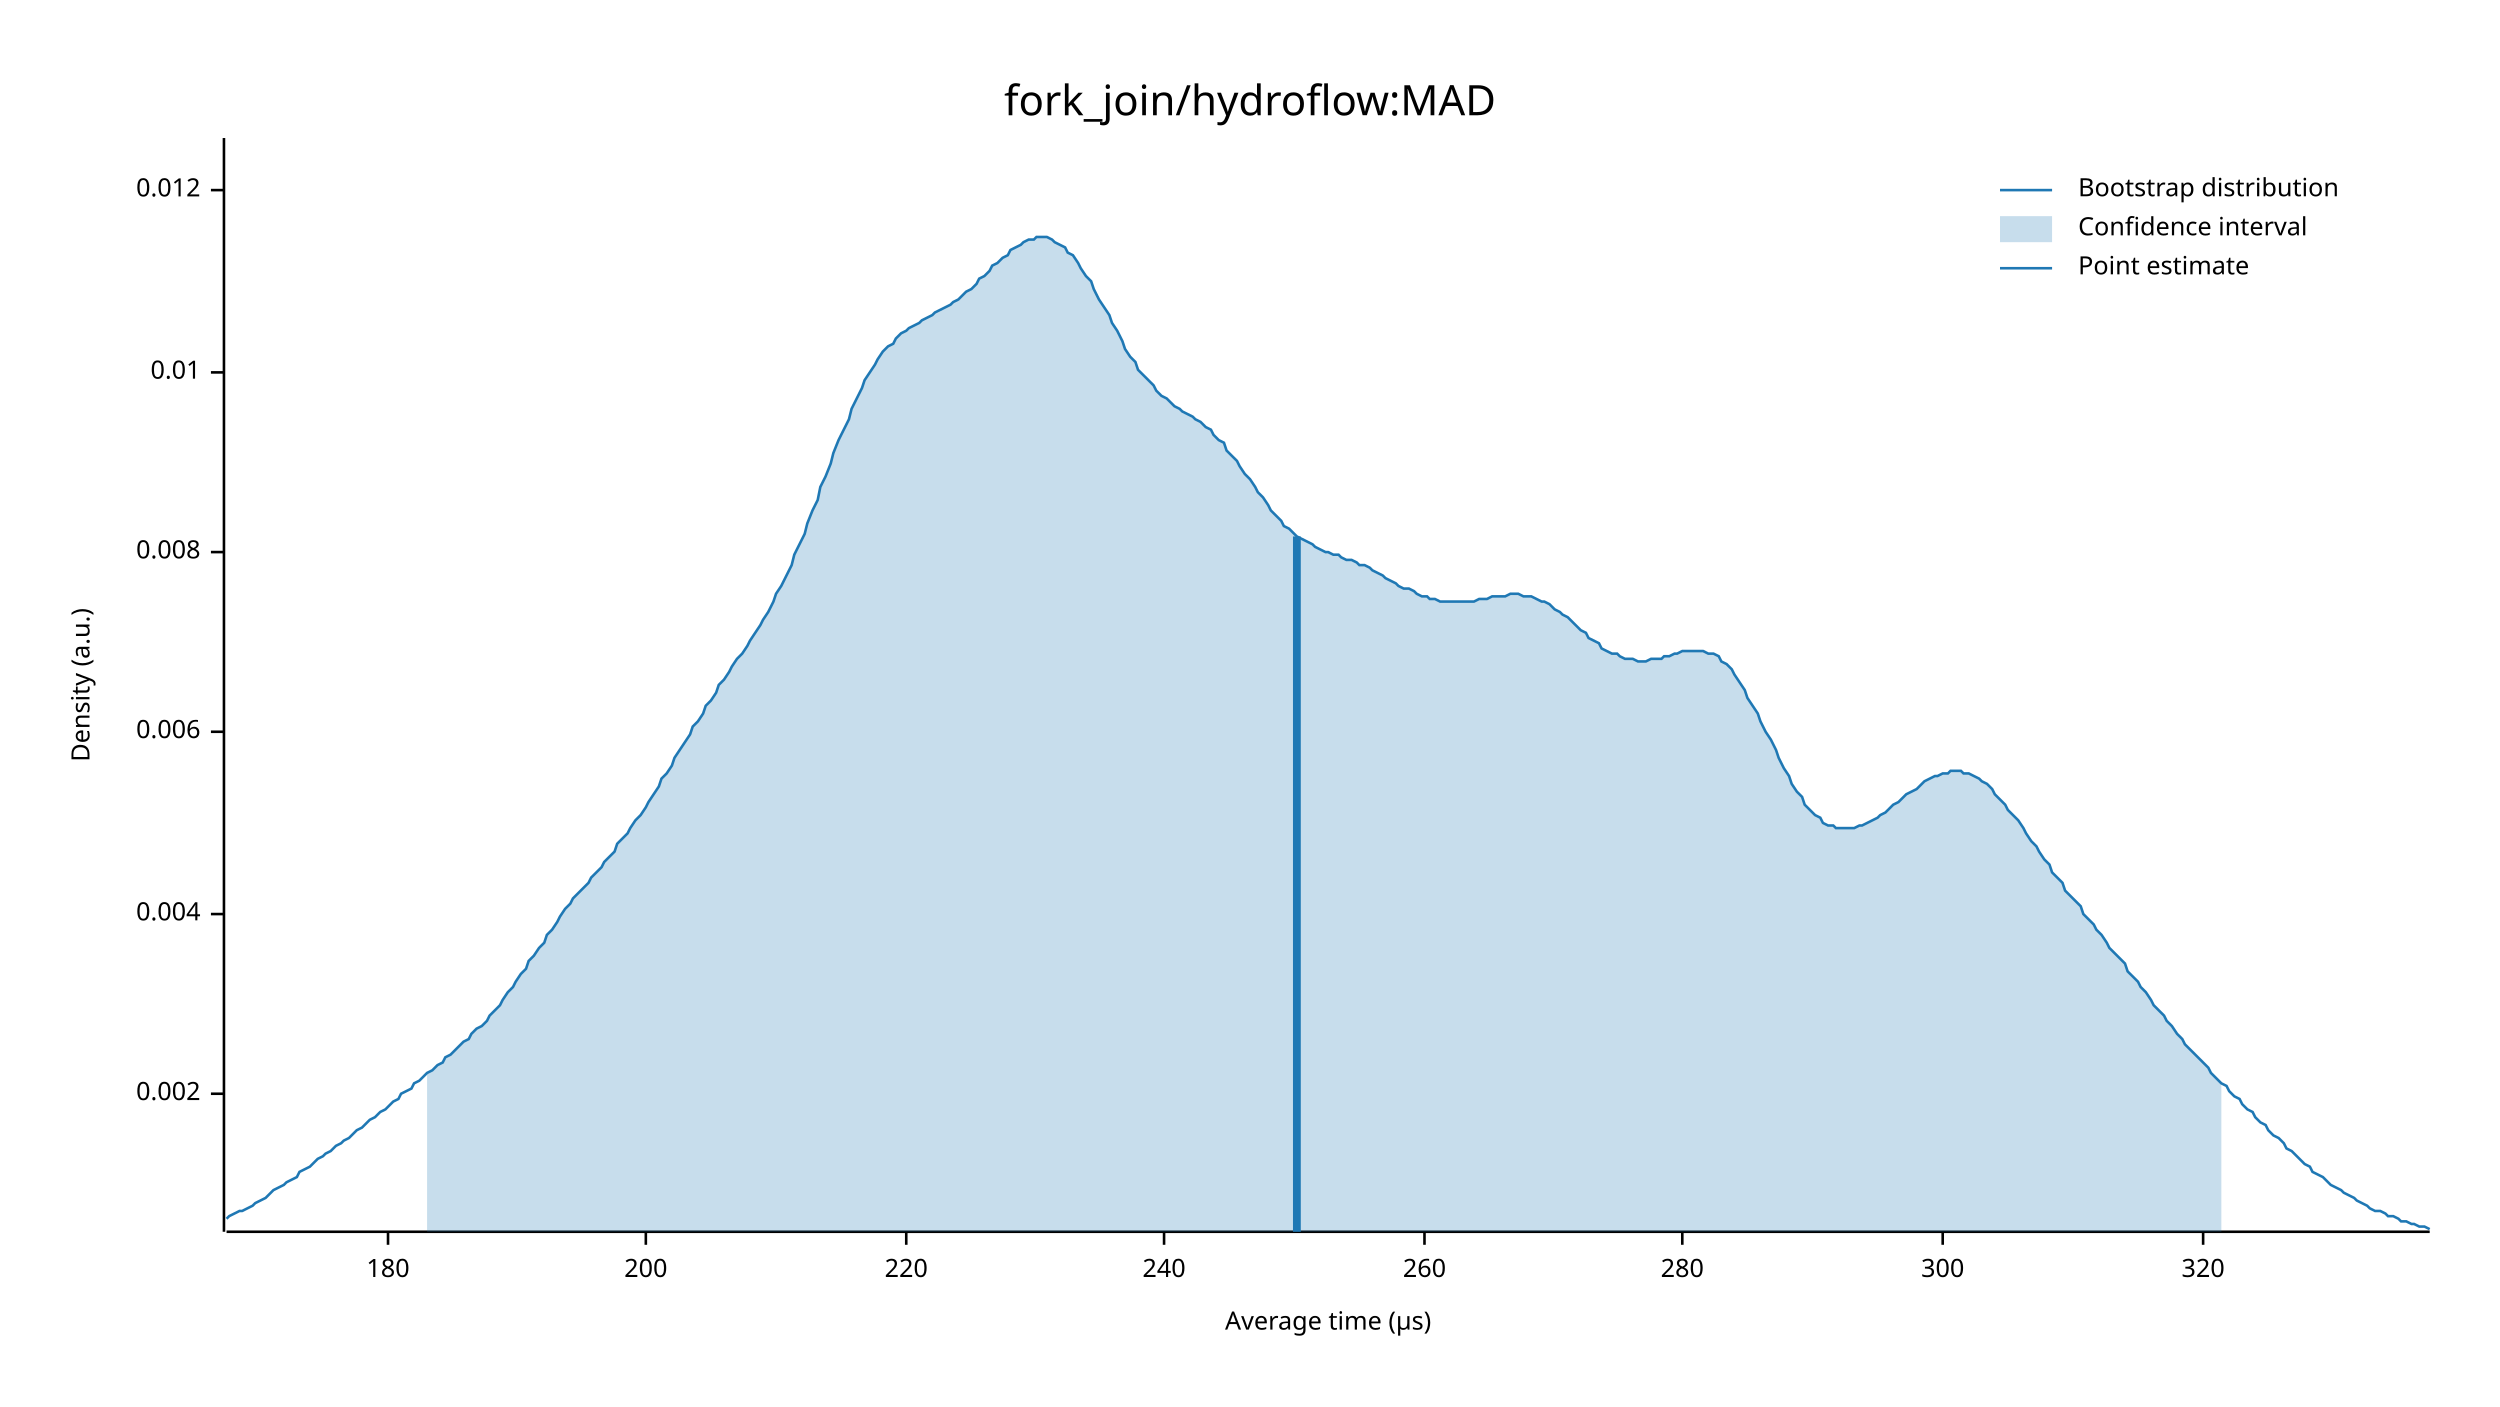
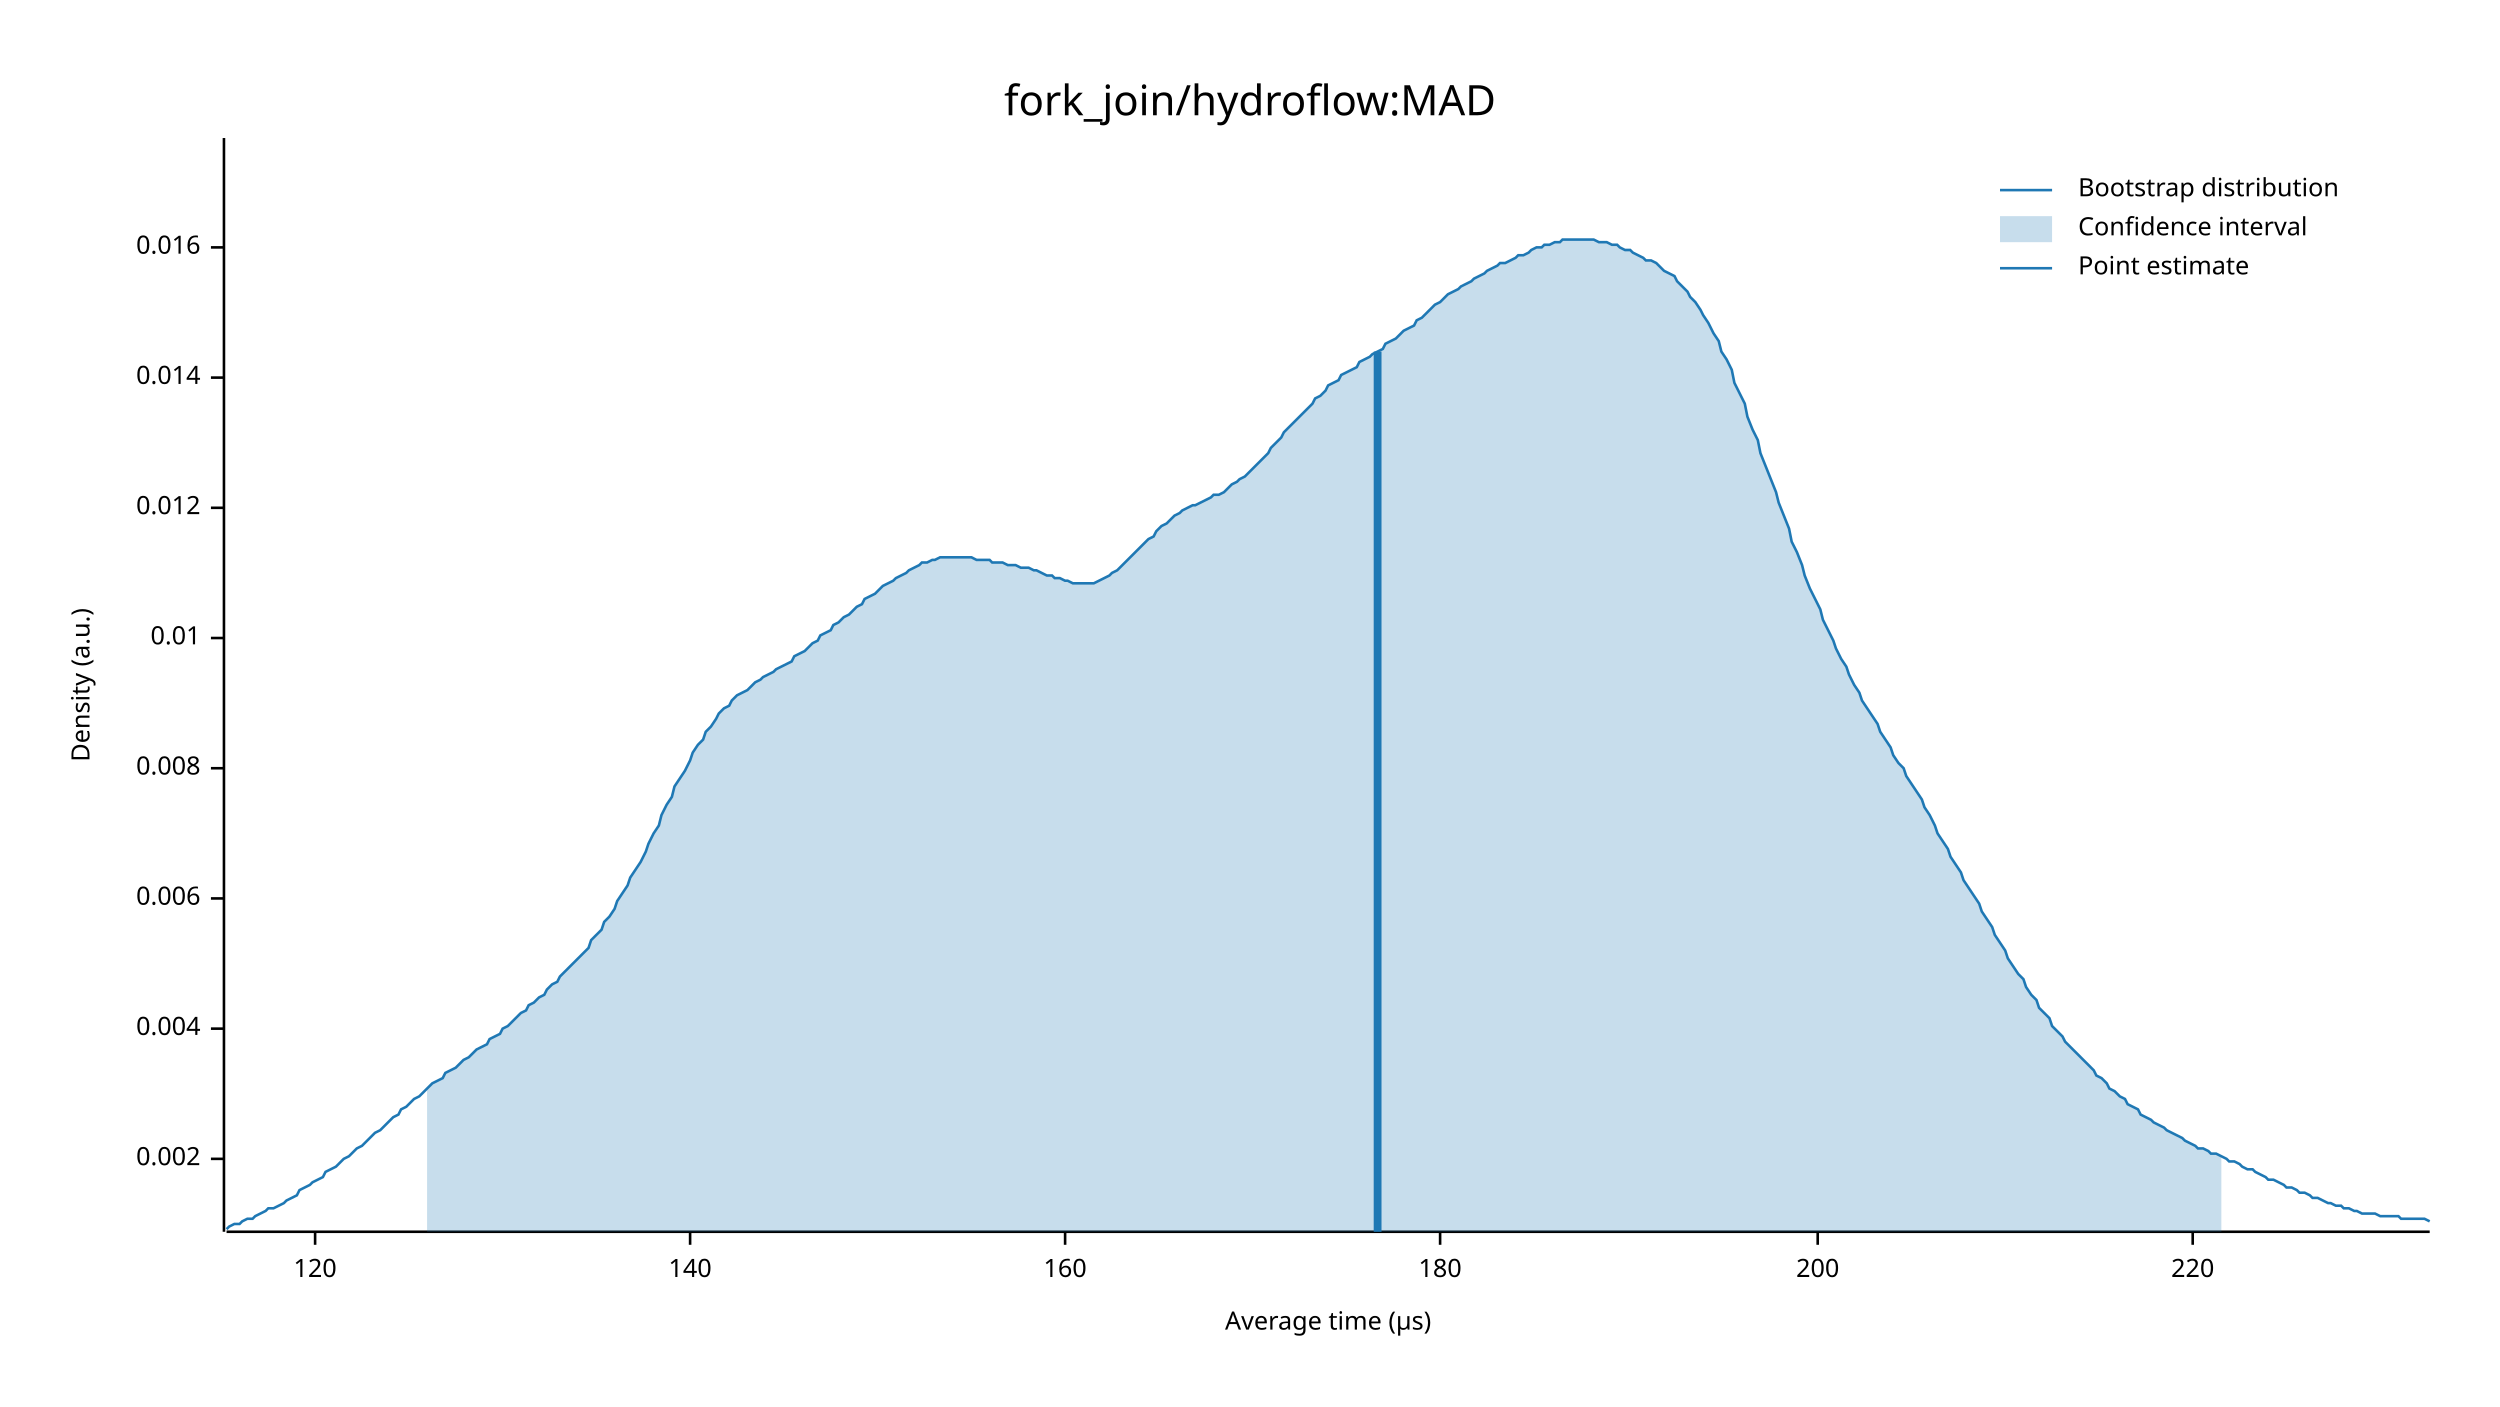
<svg xmlns="http://www.w3.org/2000/svg" width="960" height="540" viewBox="0 0 960 540">
  <text x="480" y="32" dy="0.76em" text-anchor="middle" font-family="sans-serif" font-size="16.129" opacity="1" fill="#000000">
fork_join/hydroflow:MAD
</text>
  <text x="27" y="263" dy="0.76em" text-anchor="middle" font-family="sans-serif" font-size="9.677" opacity="1" fill="#000000" transform="rotate(270, 27, 263)">
Density (a.u.)
</text>
  <text x="510" y="513" dy="-0.5ex" text-anchor="middle" font-family="sans-serif" font-size="9.677" opacity="1" fill="#000000">
Average time (µs)
</text>
  <polyline fill="none" opacity="1" stroke="#000000" stroke-width="1" points="86,53 86,473 " />
-   <text x="77" y="420" dy="0.5ex" text-anchor="end" font-family="sans-serif" font-size="9.677" opacity="1" fill="#000000">
+   <text x="77" y="445" dy="0.5ex" text-anchor="end" font-family="sans-serif" font-size="9.677" opacity="1" fill="#000000">
0.002
</text>
-   <polyline fill="none" opacity="1" stroke="#000000" stroke-width="1" points="81,420 86,420 " />
-   <text x="77" y="351" dy="0.5ex" text-anchor="end" font-family="sans-serif" font-size="9.677" opacity="1" fill="#000000">
+   <polyline fill="none" opacity="1" stroke="#000000" stroke-width="1" points="81,445 86,445 " />
+   <text x="77" y="395" dy="0.5ex" text-anchor="end" font-family="sans-serif" font-size="9.677" opacity="1" fill="#000000">
0.004
</text>
-   <polyline fill="none" opacity="1" stroke="#000000" stroke-width="1" points="81,351 86,351 " />
-   <text x="77" y="281" dy="0.5ex" text-anchor="end" font-family="sans-serif" font-size="9.677" opacity="1" fill="#000000">
+   <polyline fill="none" opacity="1" stroke="#000000" stroke-width="1" points="81,395 86,395 " />
+   <text x="77" y="345" dy="0.5ex" text-anchor="end" font-family="sans-serif" font-size="9.677" opacity="1" fill="#000000">
0.006
</text>
-   <polyline fill="none" opacity="1" stroke="#000000" stroke-width="1" points="81,281 86,281 " />
-   <text x="77" y="212" dy="0.5ex" text-anchor="end" font-family="sans-serif" font-size="9.677" opacity="1" fill="#000000">
+   <polyline fill="none" opacity="1" stroke="#000000" stroke-width="1" points="81,345 86,345 " />
+   <text x="77" y="295" dy="0.5ex" text-anchor="end" font-family="sans-serif" font-size="9.677" opacity="1" fill="#000000">
0.008
</text>
-   <polyline fill="none" opacity="1" stroke="#000000" stroke-width="1" points="81,212 86,212 " />
-   <text x="77" y="143" dy="0.5ex" text-anchor="end" font-family="sans-serif" font-size="9.677" opacity="1" fill="#000000">
+   <polyline fill="none" opacity="1" stroke="#000000" stroke-width="1" points="81,295 86,295 " />
+   <text x="77" y="245" dy="0.5ex" text-anchor="end" font-family="sans-serif" font-size="9.677" opacity="1" fill="#000000">
0.01
</text>
-   <polyline fill="none" opacity="1" stroke="#000000" stroke-width="1" points="81,143 86,143 " />
-   <text x="77" y="73" dy="0.5ex" text-anchor="end" font-family="sans-serif" font-size="9.677" opacity="1" fill="#000000">
+   <polyline fill="none" opacity="1" stroke="#000000" stroke-width="1" points="81,245 86,245 " />
+   <text x="77" y="195" dy="0.5ex" text-anchor="end" font-family="sans-serif" font-size="9.677" opacity="1" fill="#000000">
0.012
</text>
-   <polyline fill="none" opacity="1" stroke="#000000" stroke-width="1" points="81,73 86,73 " />
+   <polyline fill="none" opacity="1" stroke="#000000" stroke-width="1" points="81,195 86,195 " />
+   <text x="77" y="145" dy="0.5ex" text-anchor="end" font-family="sans-serif" font-size="9.677" opacity="1" fill="#000000">
+ 0.014
+ </text>
+   <polyline fill="none" opacity="1" stroke="#000000" stroke-width="1" points="81,145 86,145 " />
+   <text x="77" y="95" dy="0.5ex" text-anchor="end" font-family="sans-serif" font-size="9.677" opacity="1" fill="#000000">
+ 0.016
+ </text>
+   <polyline fill="none" opacity="1" stroke="#000000" stroke-width="1" points="81,95 86,95 " />
  <polyline fill="none" opacity="1" stroke="#000000" stroke-width="1" points="87,473 933,473 " />
-   <text x="149" y="483" dy="0.76em" text-anchor="middle" font-family="sans-serif" font-size="9.677" opacity="1" fill="#000000">
+   <text x="121" y="483" dy="0.76em" text-anchor="middle" font-family="sans-serif" font-size="9.677" opacity="1" fill="#000000">
+ 120
+ </text>
+   <polyline fill="none" opacity="1" stroke="#000000" stroke-width="1" points="121,473 121,478 " />
+   <text x="265" y="483" dy="0.76em" text-anchor="middle" font-family="sans-serif" font-size="9.677" opacity="1" fill="#000000">
+ 140
+ </text>
+   <polyline fill="none" opacity="1" stroke="#000000" stroke-width="1" points="265,473 265,478 " />
+   <text x="409" y="483" dy="0.76em" text-anchor="middle" font-family="sans-serif" font-size="9.677" opacity="1" fill="#000000">
+ 160
+ </text>
+   <polyline fill="none" opacity="1" stroke="#000000" stroke-width="1" points="409,473 409,478 " />
+   <text x="553" y="483" dy="0.76em" text-anchor="middle" font-family="sans-serif" font-size="9.677" opacity="1" fill="#000000">
180
</text>
-   <polyline fill="none" opacity="1" stroke="#000000" stroke-width="1" points="149,473 149,478 " />
-   <text x="248" y="483" dy="0.76em" text-anchor="middle" font-family="sans-serif" font-size="9.677" opacity="1" fill="#000000">
+   <polyline fill="none" opacity="1" stroke="#000000" stroke-width="1" points="553,473 553,478 " />
+   <text x="698" y="483" dy="0.76em" text-anchor="middle" font-family="sans-serif" font-size="9.677" opacity="1" fill="#000000">
200
</text>
-   <polyline fill="none" opacity="1" stroke="#000000" stroke-width="1" points="248,473 248,478 " />
-   <text x="348" y="483" dy="0.76em" text-anchor="middle" font-family="sans-serif" font-size="9.677" opacity="1" fill="#000000">
+   <polyline fill="none" opacity="1" stroke="#000000" stroke-width="1" points="698,473 698,478 " />
+   <text x="842" y="483" dy="0.76em" text-anchor="middle" font-family="sans-serif" font-size="9.677" opacity="1" fill="#000000">
220
</text>
-   <polyline fill="none" opacity="1" stroke="#000000" stroke-width="1" points="348,473 348,478 " />
-   <text x="447" y="483" dy="0.76em" text-anchor="middle" font-family="sans-serif" font-size="9.677" opacity="1" fill="#000000">
- 240
- </text>
-   <polyline fill="none" opacity="1" stroke="#000000" stroke-width="1" points="447,473 447,478 " />
-   <text x="547" y="483" dy="0.76em" text-anchor="middle" font-family="sans-serif" font-size="9.677" opacity="1" fill="#000000">
- 260
- </text>
-   <polyline fill="none" opacity="1" stroke="#000000" stroke-width="1" points="547,473 547,478 " />
-   <text x="646" y="483" dy="0.76em" text-anchor="middle" font-family="sans-serif" font-size="9.677" opacity="1" fill="#000000">
- 280
- </text>
-   <polyline fill="none" opacity="1" stroke="#000000" stroke-width="1" points="646,473 646,478 " />
-   <text x="746" y="483" dy="0.76em" text-anchor="middle" font-family="sans-serif" font-size="9.677" opacity="1" fill="#000000">
- 300
- </text>
-   <polyline fill="none" opacity="1" stroke="#000000" stroke-width="1" points="746,473 746,478 " />
-   <text x="846" y="483" dy="0.76em" text-anchor="middle" font-family="sans-serif" font-size="9.677" opacity="1" fill="#000000">
- 320
- </text>
-   <polyline fill="none" opacity="1" stroke="#000000" stroke-width="1" points="846,473 846,478 " />
-   <polyline fill="none" opacity="1" stroke="#1F78B4" stroke-width="1" points="87,468 88,467 90,466 92,465 93,465 95,464 97,463 98,462 100,461 102,460 103,459 105,457 107,456 109,455 110,454 112,453 114,452 115,450 117,449 119,448 120,447 122,445 124,444 125,443 127,442 129,440 131,439 132,438 134,437 136,435 137,434 139,433 141,431 142,430 144,429 146,427 148,426 149,425 151,423 153,422 154,420 156,419 158,418 159,416 161,415 163,413 164,412 166,411 168,409 170,408 171,406 173,405 175,403 176,402 178,400 180,399 181,397 183,395 185,394 187,392 188,390 190,388 192,386 193,384 195,381 197,379 198,377 200,374 202,372 203,369 205,367 207,364 209,362 210,359 212,357 214,354 215,352 217,349 219,347 220,345 222,343 224,341 226,339 227,337 229,335 231,333 232,331 234,329 236,327 237,324 239,322 241,320 242,318 244,315 246,313 248,310 249,308 251,305 253,302 254,299 256,297 258,294 259,291 261,288 263,285 265,282 266,279 268,277 270,274 271,271 273,269 275,266 276,263 278,261 280,258 281,256 283,253 285,251 287,248 288,246 290,243 292,240 293,238 295,235 297,231 298,228 300,225 302,221 304,217 305,213 307,209 309,205 310,201 312,196 314,192 315,187 317,183 319,178 320,174 322,169 324,165 326,161 327,157 329,153 331,149 332,146 334,143 336,140 337,138 339,135 341,133 343,132 344,130 346,128 348,127 349,126 351,125 353,124 354,123 356,122 358,121 359,120 361,119 363,118 365,117 366,116 368,115 370,113 371,112 373,111 375,109 376,107 378,106 380,104 381,102 383,101 385,99 387,98 388,96 390,95 392,94 393,93 395,92 397,92 398,91 400,91 402,91 404,92 405,93 407,94 409,95 410,97 412,98 414,101 415,103 417,106 419,108 420,111 422,115 424,118 426,121 427,124 429,127 431,131 432,134 434,137 436,139 437,142 439,144 441,146 443,148 444,150 446,152 448,153 449,154 451,156 453,157 454,158 456,159 458,160 459,161 461,162 463,164 465,165 466,167 468,169 470,170 471,173 473,175 475,177 476,179 478,182 480,184 482,187 483,189 485,191 487,194 488,196 490,198 492,200 493,202 495,203 497,205 498,206 500,207 502,208 504,209 505,210 507,211 509,212 510,212 512,213 514,213 515,214 517,215 519,215 521,216 522,217 524,217 526,218 527,219 529,220 531,221 532,222 534,223 536,224 537,225 539,226 541,226 543,227 544,228 546,229 548,229 549,230 551,230 553,231 554,231 556,231 558,231 560,231 561,231 563,231 565,231 566,231 568,230 570,230 571,230 573,229 575,229 576,229 578,229 580,228 582,228 583,228 585,229 587,229 588,229 590,230 592,231 593,231 595,232 597,234 599,235 600,236 602,237 604,239 605,240 607,242 609,243 610,245 612,246 614,247 615,249 617,250 619,251 621,251 622,252 624,253 626,253 627,253 629,254 631,254 632,254 634,253 636,253 638,253 639,252 641,252 643,251 644,251 646,250 648,250 649,250 651,250 653,250 654,250 656,251 658,251 660,252 661,254 663,255 665,257 666,259 668,262 670,265 671,268 673,271 675,274 676,277 678,281 680,284 682,288 683,291 685,295 687,298 688,301 690,304 692,306 693,309 695,311 697,313 699,314 700,316 702,317 704,317 705,318 707,318 709,318 710,318 712,318 714,317 715,317 717,316 719,315 721,314 722,313 724,312 726,310 727,309 729,308 731,306 732,305 734,304 736,303 738,301 739,300 741,299 743,298 744,298 746,297 748,297 749,296 751,296 753,296 754,297 756,297 758,298 760,299 761,300 763,301 765,303 766,305 768,307 770,309 771,311 773,313 775,315 777,318 778,320 780,323 782,325 783,327 785,330 787,332 788,335 790,337 792,339 793,342 795,344 797,346 799,348 800,351 802,353 804,355 805,357 807,359 809,362 810,364 812,366 814,368 816,370 817,373 819,375 821,377 822,379 824,381 826,384 827,386 829,388 831,390 832,392 834,394 836,397 838,399 839,401 841,403 843,405 844,406 846,408 848,410 849,412 851,414 853,416 855,417 856,419 858,421 860,422 861,424 863,426 865,427 866,429 868,431 870,432 871,434 873,436 875,437 877,439 878,441 880,442 882,444 883,445 885,447 887,448 888,450 890,451 892,452 894,454 895,455 897,456 899,457 900,458 902,459 904,460 905,461 907,462 909,463 910,464 912,465 914,465 916,466 917,467 919,467 921,468 922,469 924,469 926,470 927,470 929,471 931,471 933,472 " />
-   <polygon opacity="0.25" fill="#1F78B4" points="164,412 166,411 168,409 170,408 171,406 173,405 175,403 176,402 178,400 180,399 181,397 183,395 185,394 187,392 188,390 190,388 192,386 193,384 195,381 197,379 198,377 200,374 202,372 203,369 205,367 207,364 209,362 210,359 212,357 214,354 215,352 217,349 219,347 220,345 222,343 224,341 226,339 227,337 229,335 231,333 232,331 234,329 236,327 237,324 239,322 241,320 242,318 244,315 246,313 248,310 249,308 251,305 253,302 254,299 256,297 258,294 259,291 261,288 263,285 265,282 266,279 268,277 270,274 271,271 273,269 275,266 276,263 278,261 280,258 281,256 283,253 285,251 287,248 288,246 290,243 292,240 293,238 295,235 297,231 298,228 300,225 302,221 304,217 305,213 307,209 309,205 310,201 312,196 314,192 315,187 317,183 319,178 320,174 322,169 324,165 326,161 327,157 329,153 331,149 332,146 334,143 336,140 337,138 339,135 341,133 343,132 344,130 346,128 348,127 349,126 351,125 353,124 354,123 356,122 358,121 359,120 361,119 363,118 365,117 366,116 368,115 370,113 371,112 373,111 375,109 376,107 378,106 380,104 381,102 383,101 385,99 387,98 388,96 390,95 392,94 393,93 395,92 397,92 398,91 400,91 402,91 404,92 405,93 407,94 409,95 410,97 412,98 414,101 415,103 417,106 419,108 420,111 422,115 424,118 426,121 427,124 429,127 431,131 432,134 434,137 436,139 437,142 439,144 441,146 443,148 444,150 446,152 448,153 449,154 451,156 453,157 454,158 456,159 458,160 459,161 461,162 463,164 465,165 466,167 468,169 470,170 471,173 473,175 475,177 476,179 478,182 480,184 482,187 483,189 485,191 487,194 488,196 490,198 492,200 493,202 495,203 497,205 498,206 500,207 502,208 504,209 505,210 507,211 509,212 510,212 512,213 514,213 515,214 517,215 519,215 521,216 522,217 524,217 526,218 527,219 529,220 531,221 532,222 534,223 536,224 537,225 539,226 541,226 543,227 544,228 546,229 548,229 549,230 551,230 553,231 554,231 556,231 558,231 560,231 561,231 563,231 565,231 566,231 568,230 570,230 571,230 573,229 575,229 576,229 578,229 580,228 582,228 583,228 585,229 587,229 588,229 590,230 592,231 593,231 595,232 597,234 599,235 600,236 602,237 604,239 605,240 607,242 609,243 610,245 612,246 614,247 615,249 617,250 619,251 621,251 622,252 624,253 626,253 627,253 629,254 631,254 632,254 634,253 636,253 638,253 639,252 641,252 643,251 644,251 646,250 648,250 649,250 651,250 653,250 654,250 656,251 658,251 660,252 661,254 663,255 665,257 666,259 668,262 670,265 671,268 673,271 675,274 676,277 678,281 680,284 682,288 683,291 685,295 687,298 688,301 690,304 692,306 693,309 695,311 697,313 699,314 700,316 702,317 704,317 705,318 707,318 709,318 710,318 712,318 714,317 715,317 717,316 719,315 721,314 722,313 724,312 726,310 727,309 729,308 731,306 732,305 734,304 736,303 738,301 739,300 741,299 743,298 744,298 746,297 748,297 749,296 751,296 753,296 754,297 756,297 758,298 760,299 761,300 763,301 765,303 766,305 768,307 770,309 771,311 773,313 775,315 777,318 778,320 780,323 782,325 783,327 785,330 787,332 788,335 790,337 792,339 793,342 795,344 797,346 799,348 800,351 802,353 804,355 805,357 807,359 809,362 810,364 812,366 814,368 816,370 817,373 819,375 821,377 822,379 824,381 826,384 827,386 829,388 831,390 832,392 834,394 836,397 838,399 839,401 841,403 843,405 844,406 846,408 848,410 849,412 851,414 853,416 853,473 164,473 " />
-   <polyline fill="none" opacity="1" stroke="#1F78B4" stroke-width="3" points="498,473 498,206 " />
+   <polyline fill="none" opacity="1" stroke="#000000" stroke-width="1" points="842,473 842,478 " />
+   <polyline fill="none" opacity="1" stroke="#1F78B4" stroke-width="1" points="87,472 88,471 90,470 92,470 93,469 95,468 97,468 98,467 100,466 102,465 103,464 105,464 107,463 109,462 110,461 112,460 114,459 115,457 117,456 119,455 120,454 122,453 124,452 125,450 127,449 129,448 131,446 132,445 134,444 136,442 137,441 139,440 141,438 142,437 144,435 146,434 148,432 149,431 151,429 153,428 154,426 156,425 158,423 159,422 161,421 163,419 164,418 166,416 168,415 170,414 171,412 173,411 175,410 176,409 178,407 180,406 181,405 183,403 185,402 187,401 188,399 190,398 192,397 193,395 195,394 197,392 198,391 200,389 202,388 203,386 205,385 207,383 209,382 210,380 212,378 214,377 215,375 217,373 219,371 220,370 222,368 224,366 226,364 227,361 229,359 231,357 232,354 234,352 236,349 237,346 239,343 241,340 242,337 244,334 246,331 248,327 249,324 251,320 253,317 254,313 256,309 258,306 259,302 261,299 263,296 265,292 266,289 268,286 270,284 271,281 273,279 275,276 276,274 278,272 280,271 281,269 283,267 285,266 287,265 288,264 290,262 292,261 293,260 295,259 297,258 298,257 300,256 302,255 304,254 305,252 307,251 309,250 310,249 312,247 314,246 315,244 317,243 319,242 320,240 322,239 324,237 326,236 327,235 329,233 331,232 332,230 334,229 336,228 337,227 339,225 341,224 343,223 344,222 346,221 348,220 349,219 351,218 353,217 354,216 356,216 358,215 359,215 361,214 363,214 365,214 366,214 368,214 370,214 371,214 373,214 375,215 376,215 378,215 380,215 381,216 383,216 385,216 387,217 388,217 390,217 392,218 393,218 395,218 397,219 398,219 400,220 402,221 404,221 405,222 407,222 409,223 410,223 412,224 414,224 415,224 417,224 419,224 420,224 422,223 424,222 426,221 427,220 429,219 431,217 432,216 434,214 436,212 437,211 439,209 441,207 443,206 444,204 446,202 448,201 449,200 451,198 453,197 454,196 456,195 458,194 459,194 461,193 463,192 465,191 466,190 468,190 470,189 471,188 473,186 475,185 476,184 478,183 480,181 482,179 483,178 485,176 487,174 488,172 490,170 492,168 493,166 495,164 497,162 498,161 500,159 502,157 504,155 505,153 507,152 509,150 510,148 512,147 514,146 515,144 517,143 519,142 521,141 522,139 524,138 526,137 527,136 529,135 531,134 532,132 534,131 536,130 537,129 539,127 541,126 543,125 544,123 546,122 548,120 549,119 551,117 553,116 554,115 556,113 558,112 560,111 561,110 563,109 565,108 566,107 568,106 570,105 571,104 573,103 575,102 576,101 578,101 580,100 582,99 583,98 585,98 587,97 588,96 590,95 592,95 593,94 595,94 597,93 599,93 600,92 602,92 604,92 605,92 607,92 609,92 610,92 612,92 614,93 615,93 617,93 619,94 621,94 622,95 624,96 626,96 627,97 629,98 631,99 632,100 634,100 636,101 638,103 639,104 641,105 643,106 644,108 646,110 648,112 649,114 651,116 653,119 654,121 656,124 658,128 660,131 661,135 663,138 665,142 666,147 668,151 670,155 671,160 673,165 675,169 676,174 678,179 680,184 682,189 683,193 685,198 687,203 688,208 690,212 692,217 693,221 695,226 697,230 699,234 700,238 702,242 704,246 705,249 707,253 709,256 710,259 712,263 714,266 715,269 717,272 719,275 721,278 722,281 724,284 726,287 727,290 729,293 731,295 732,298 734,301 736,304 738,307 739,310 741,313 743,317 744,320 746,323 748,326 749,329 751,332 753,335 754,338 756,341 758,344 760,347 761,350 763,353 765,356 766,359 768,362 770,365 771,368 773,371 775,374 777,376 778,379 780,382 782,384 783,387 785,389 787,391 788,394 790,396 792,398 793,400 795,402 797,404 799,406 800,407 802,409 804,411 805,413 807,414 809,416 810,418 812,419 814,421 816,422 817,424 819,425 821,426 822,428 824,429 826,430 827,431 829,432 831,433 832,434 834,435 836,436 838,437 839,438 841,439 843,440 844,441 846,441 848,442 849,443 851,443 853,444 855,445 856,446 858,446 860,447 861,448 863,449 865,449 866,450 868,451 870,452 871,453 873,453 875,454 877,455 878,456 880,456 882,457 883,458 885,458 887,459 888,460 890,460 892,461 894,462 895,462 897,463 899,463 900,464 902,464 904,465 905,465 907,466 909,466 910,466 912,466 914,467 916,467 917,467 919,467 921,467 922,468 924,468 926,468 927,468 929,468 931,468 933,469 " />
+   <polygon opacity="0.25" fill="#1F78B4" points="164,418 166,416 168,415 170,414 171,412 173,411 175,410 176,409 178,407 180,406 181,405 183,403 185,402 187,401 188,399 190,398 192,397 193,395 195,394 197,392 198,391 200,389 202,388 203,386 205,385 207,383 209,382 210,380 212,378 214,377 215,375 217,373 219,371 220,370 222,368 224,366 226,364 227,361 229,359 231,357 232,354 234,352 236,349 237,346 239,343 241,340 242,337 244,334 246,331 248,327 249,324 251,320 253,317 254,313 256,309 258,306 259,302 261,299 263,296 265,292 266,289 268,286 270,284 271,281 273,279 275,276 276,274 278,272 280,271 281,269 283,267 285,266 287,265 288,264 290,262 292,261 293,260 295,259 297,258 298,257 300,256 302,255 304,254 305,252 307,251 309,250 310,249 312,247 314,246 315,244 317,243 319,242 320,240 322,239 324,237 326,236 327,235 329,233 331,232 332,230 334,229 336,228 337,227 339,225 341,224 343,223 344,222 346,221 348,220 349,219 351,218 353,217 354,216 356,216 358,215 359,215 361,214 363,214 365,214 366,214 368,214 370,214 371,214 373,214 375,215 376,215 378,215 380,215 381,216 383,216 385,216 387,217 388,217 390,217 392,218 393,218 395,218 397,219 398,219 400,220 402,221 404,221 405,222 407,222 409,223 410,223 412,224 414,224 415,224 417,224 419,224 420,224 422,223 424,222 426,221 427,220 429,219 431,217 432,216 434,214 436,212 437,211 439,209 441,207 443,206 444,204 446,202 448,201 449,200 451,198 453,197 454,196 456,195 458,194 459,194 461,193 463,192 465,191 466,190 468,190 470,189 471,188 473,186 475,185 476,184 478,183 480,181 482,179 483,178 485,176 487,174 488,172 490,170 492,168 493,166 495,164 497,162 498,161 500,159 502,157 504,155 505,153 507,152 509,150 510,148 512,147 514,146 515,144 517,143 519,142 521,141 522,139 524,138 526,137 527,136 529,135 531,134 532,132 534,131 536,130 537,129 539,127 541,126 543,125 544,123 546,122 548,120 549,119 551,117 553,116 554,115 556,113 558,112 560,111 561,110 563,109 565,108 566,107 568,106 570,105 571,104 573,103 575,102 576,101 578,101 580,100 582,99 583,98 585,98 587,97 588,96 590,95 592,95 593,94 595,94 597,93 599,93 600,92 602,92 604,92 605,92 607,92 609,92 610,92 612,92 614,93 615,93 617,93 619,94 621,94 622,95 624,96 626,96 627,97 629,98 631,99 632,100 634,100 636,101 638,103 639,104 641,105 643,106 644,108 646,110 648,112 649,114 651,116 653,119 654,121 656,124 658,128 660,131 661,135 663,138 665,142 666,147 668,151 670,155 671,160 673,165 675,169 676,174 678,179 680,184 682,189 683,193 685,198 687,203 688,208 690,212 692,217 693,221 695,226 697,230 699,234 700,238 702,242 704,246 705,249 707,253 709,256 710,259 712,263 714,266 715,269 717,272 719,275 721,278 722,281 724,284 726,287 727,290 729,293 731,295 732,298 734,301 736,304 738,307 739,310 741,313 743,317 744,320 746,323 748,326 749,329 751,332 753,335 754,338 756,341 758,344 760,347 761,350 763,353 765,356 766,359 768,362 770,365 771,368 773,371 775,374 777,376 778,379 780,382 782,384 783,387 785,389 787,391 788,394 790,396 792,398 793,400 795,402 797,404 799,406 800,407 802,409 804,411 805,413 807,414 809,416 810,418 812,419 814,421 816,422 817,424 819,425 821,426 822,428 824,429 826,430 827,431 829,432 831,433 832,434 834,435 836,436 838,437 839,438 841,439 843,440 844,441 846,441 848,442 849,443 851,443 853,444 853,473 164,473 " />
+   <polyline fill="none" opacity="1" stroke="#1F78B4" stroke-width="3" points="529,473 529,135 " />
  <text x="798" y="68" dy="0.76em" text-anchor="start" font-family="sans-serif" font-size="9.677" opacity="1" fill="#000000">
Bootstrap distribution
</text>
  <text x="798" y="83" dy="0.76em" text-anchor="start" font-family="sans-serif" font-size="9.677" opacity="1" fill="#000000">
Confidence interval
</text>
  <text x="798" y="98" dy="0.76em" text-anchor="start" font-family="sans-serif" font-size="9.677" opacity="1" fill="#000000">
Point estimate
</text>
  <polyline fill="none" opacity="1" stroke="#1F78B4" stroke-width="1" points="768,73 788,73 " />
  <rect x="768" y="83" width="20" height="10" opacity="0.25" fill="#1F78B4" stroke="none" />
  <polyline fill="none" opacity="1" stroke="#1F78B4" stroke-width="1" points="768,103 788,103 " />
</svg>
